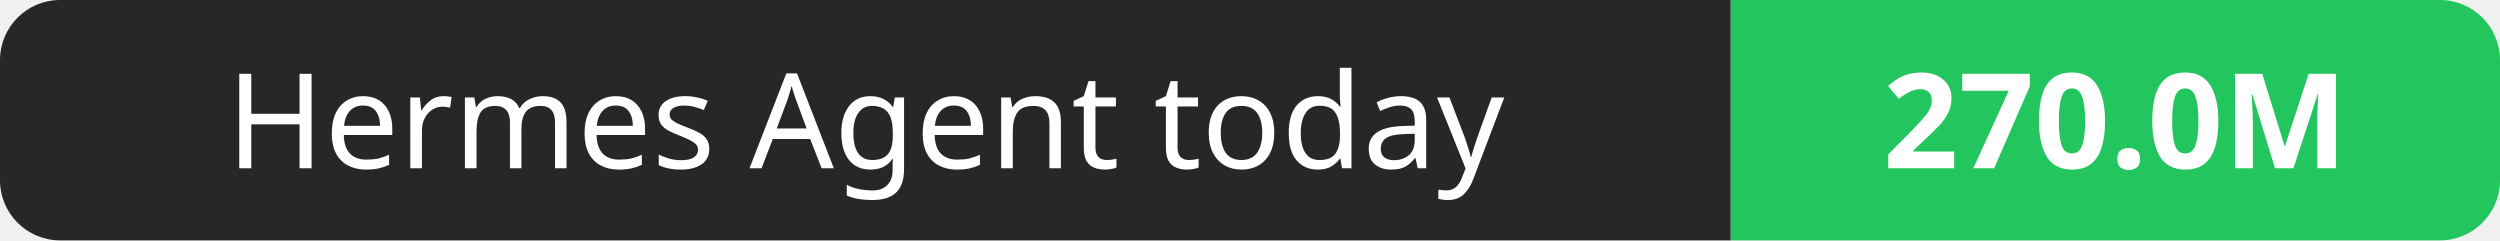
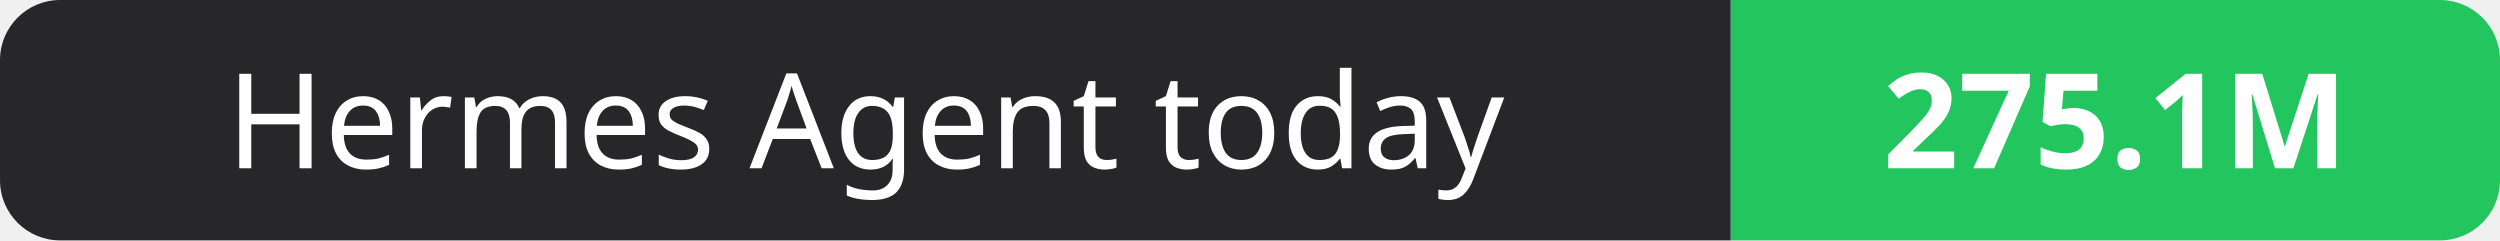
- <svg xmlns="http://www.w3.org/2000/svg" width="208" height="20" role="img" aria-label="Hermes Agent today: 270.0M">
+ <svg xmlns="http://www.w3.org/2000/svg" width="208" height="20" role="img" aria-label="Hermes Agent today: 275.1M">
  <clipPath id="r">
    <rect width="208" height="20" rx="5" fill="#fff" />
  </clipPath>
  <g clip-path="url(#r)">
    <rect width="144" height="20" fill="#27272a" />
    <rect x="144" width="64" height="20" fill="#22c55e" />
  </g>
  <g fill="#fff" text-anchor="middle" font-family="Verdana,Geneva,sans-serif" font-size="11">
    <text x="72.0" y="14">Hermes Agent today</text>
-     <text x="176.0" y="14" font-weight="700">270.0M</text>
+     <text x="176.0" y="14" font-weight="700">275.1M</text>
  </g>
</svg>
